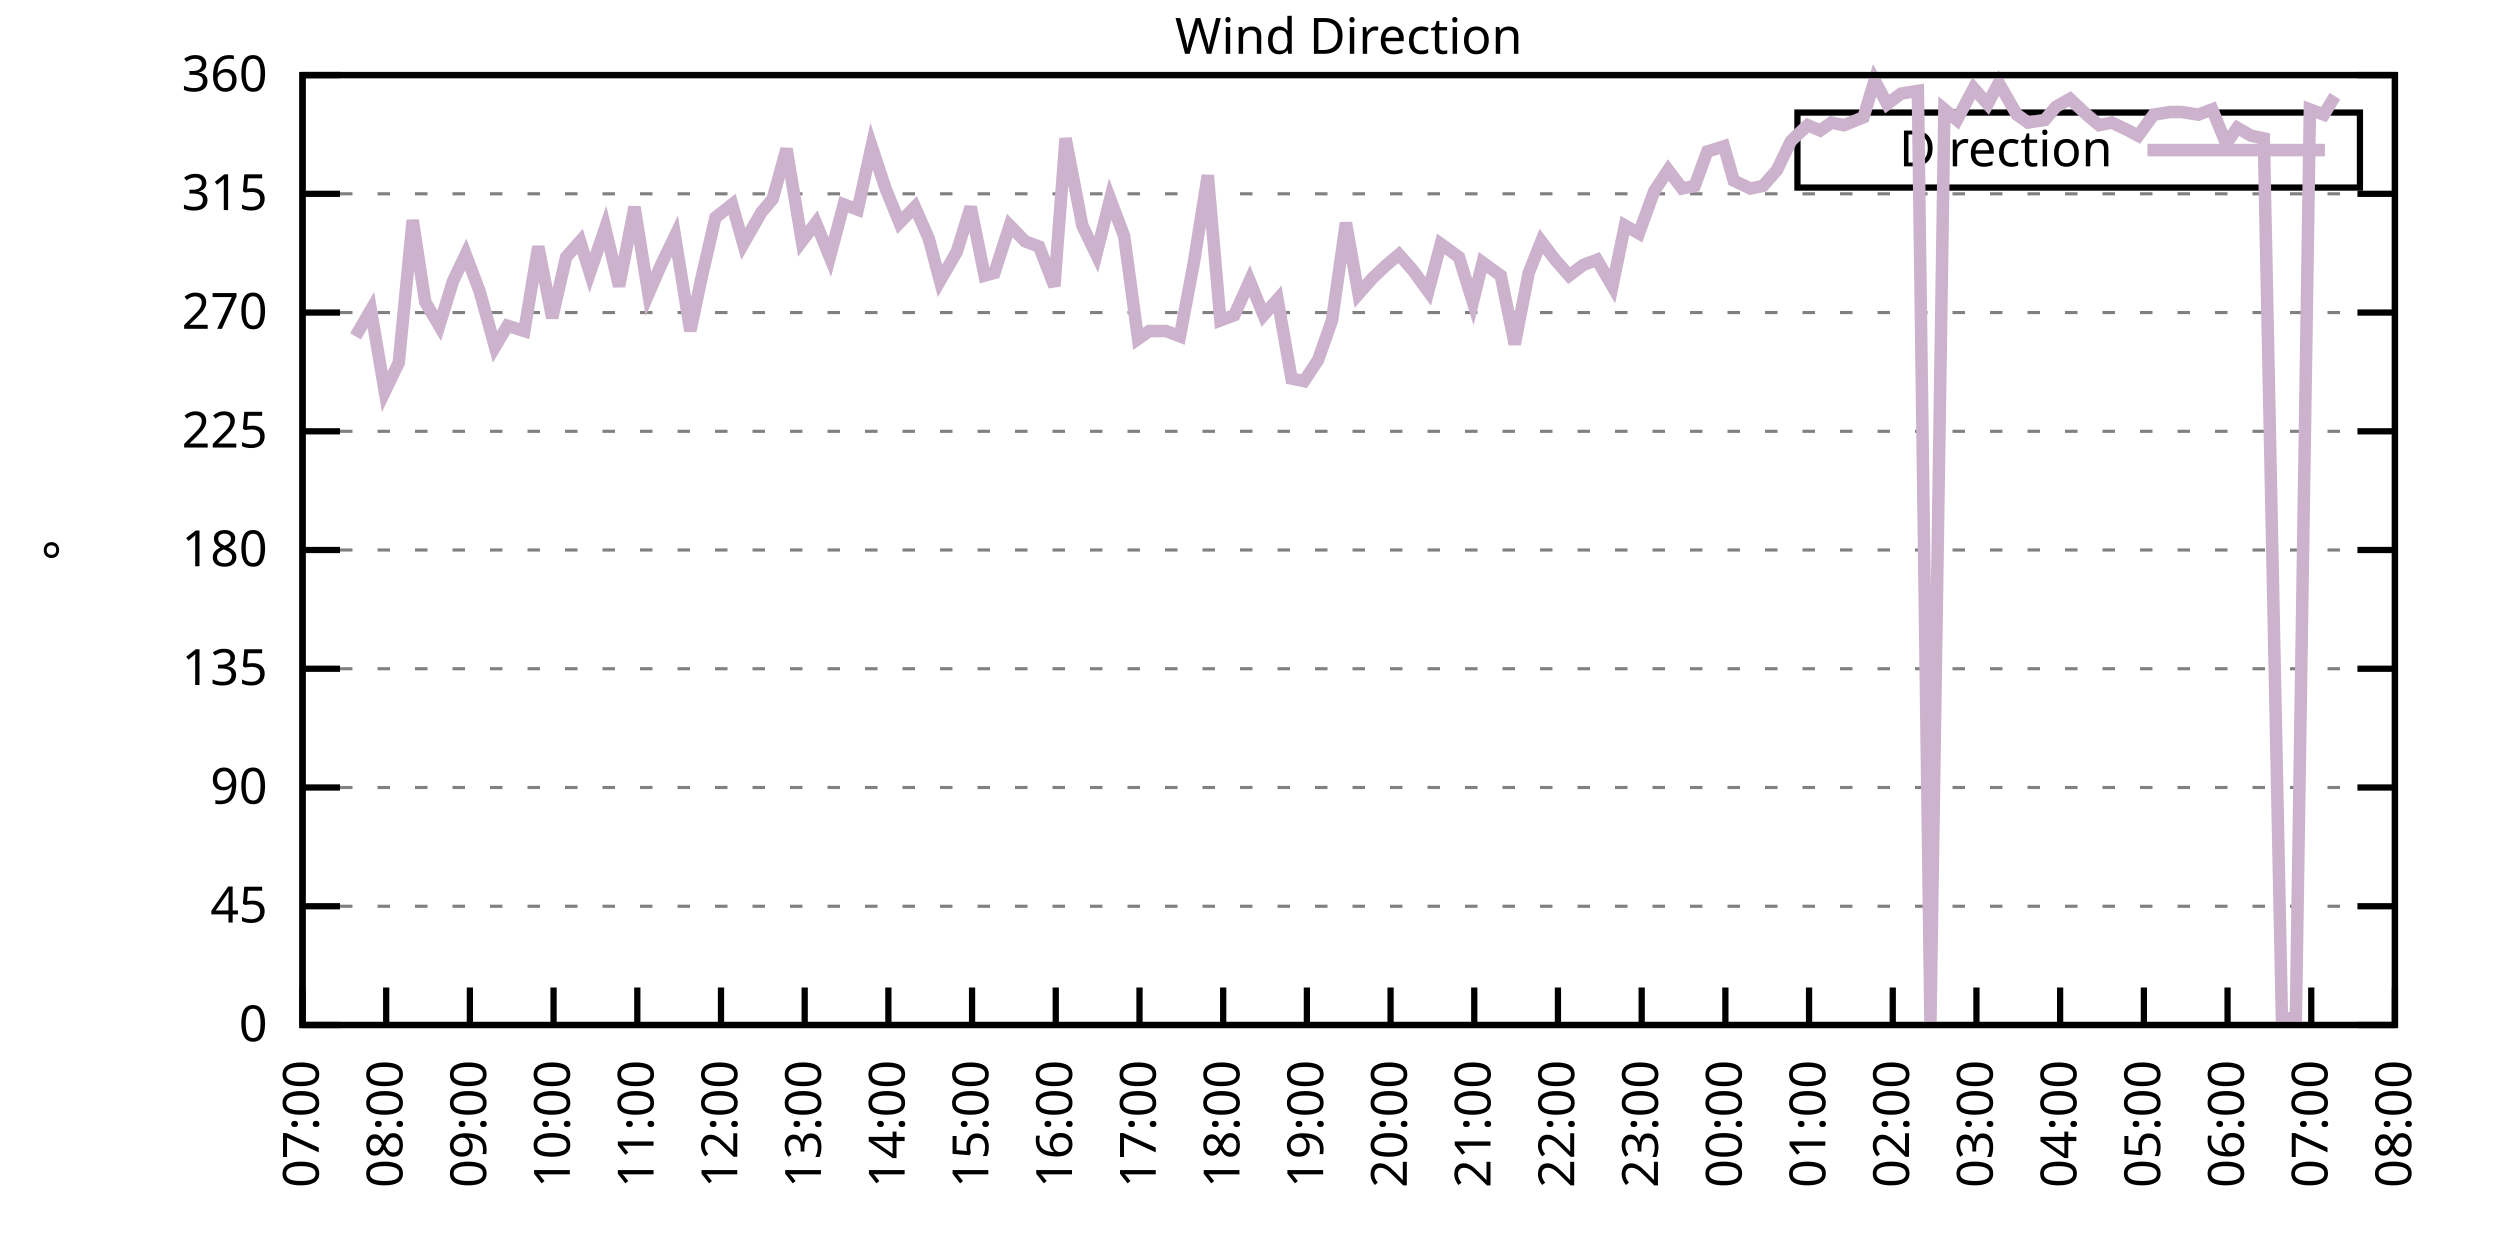
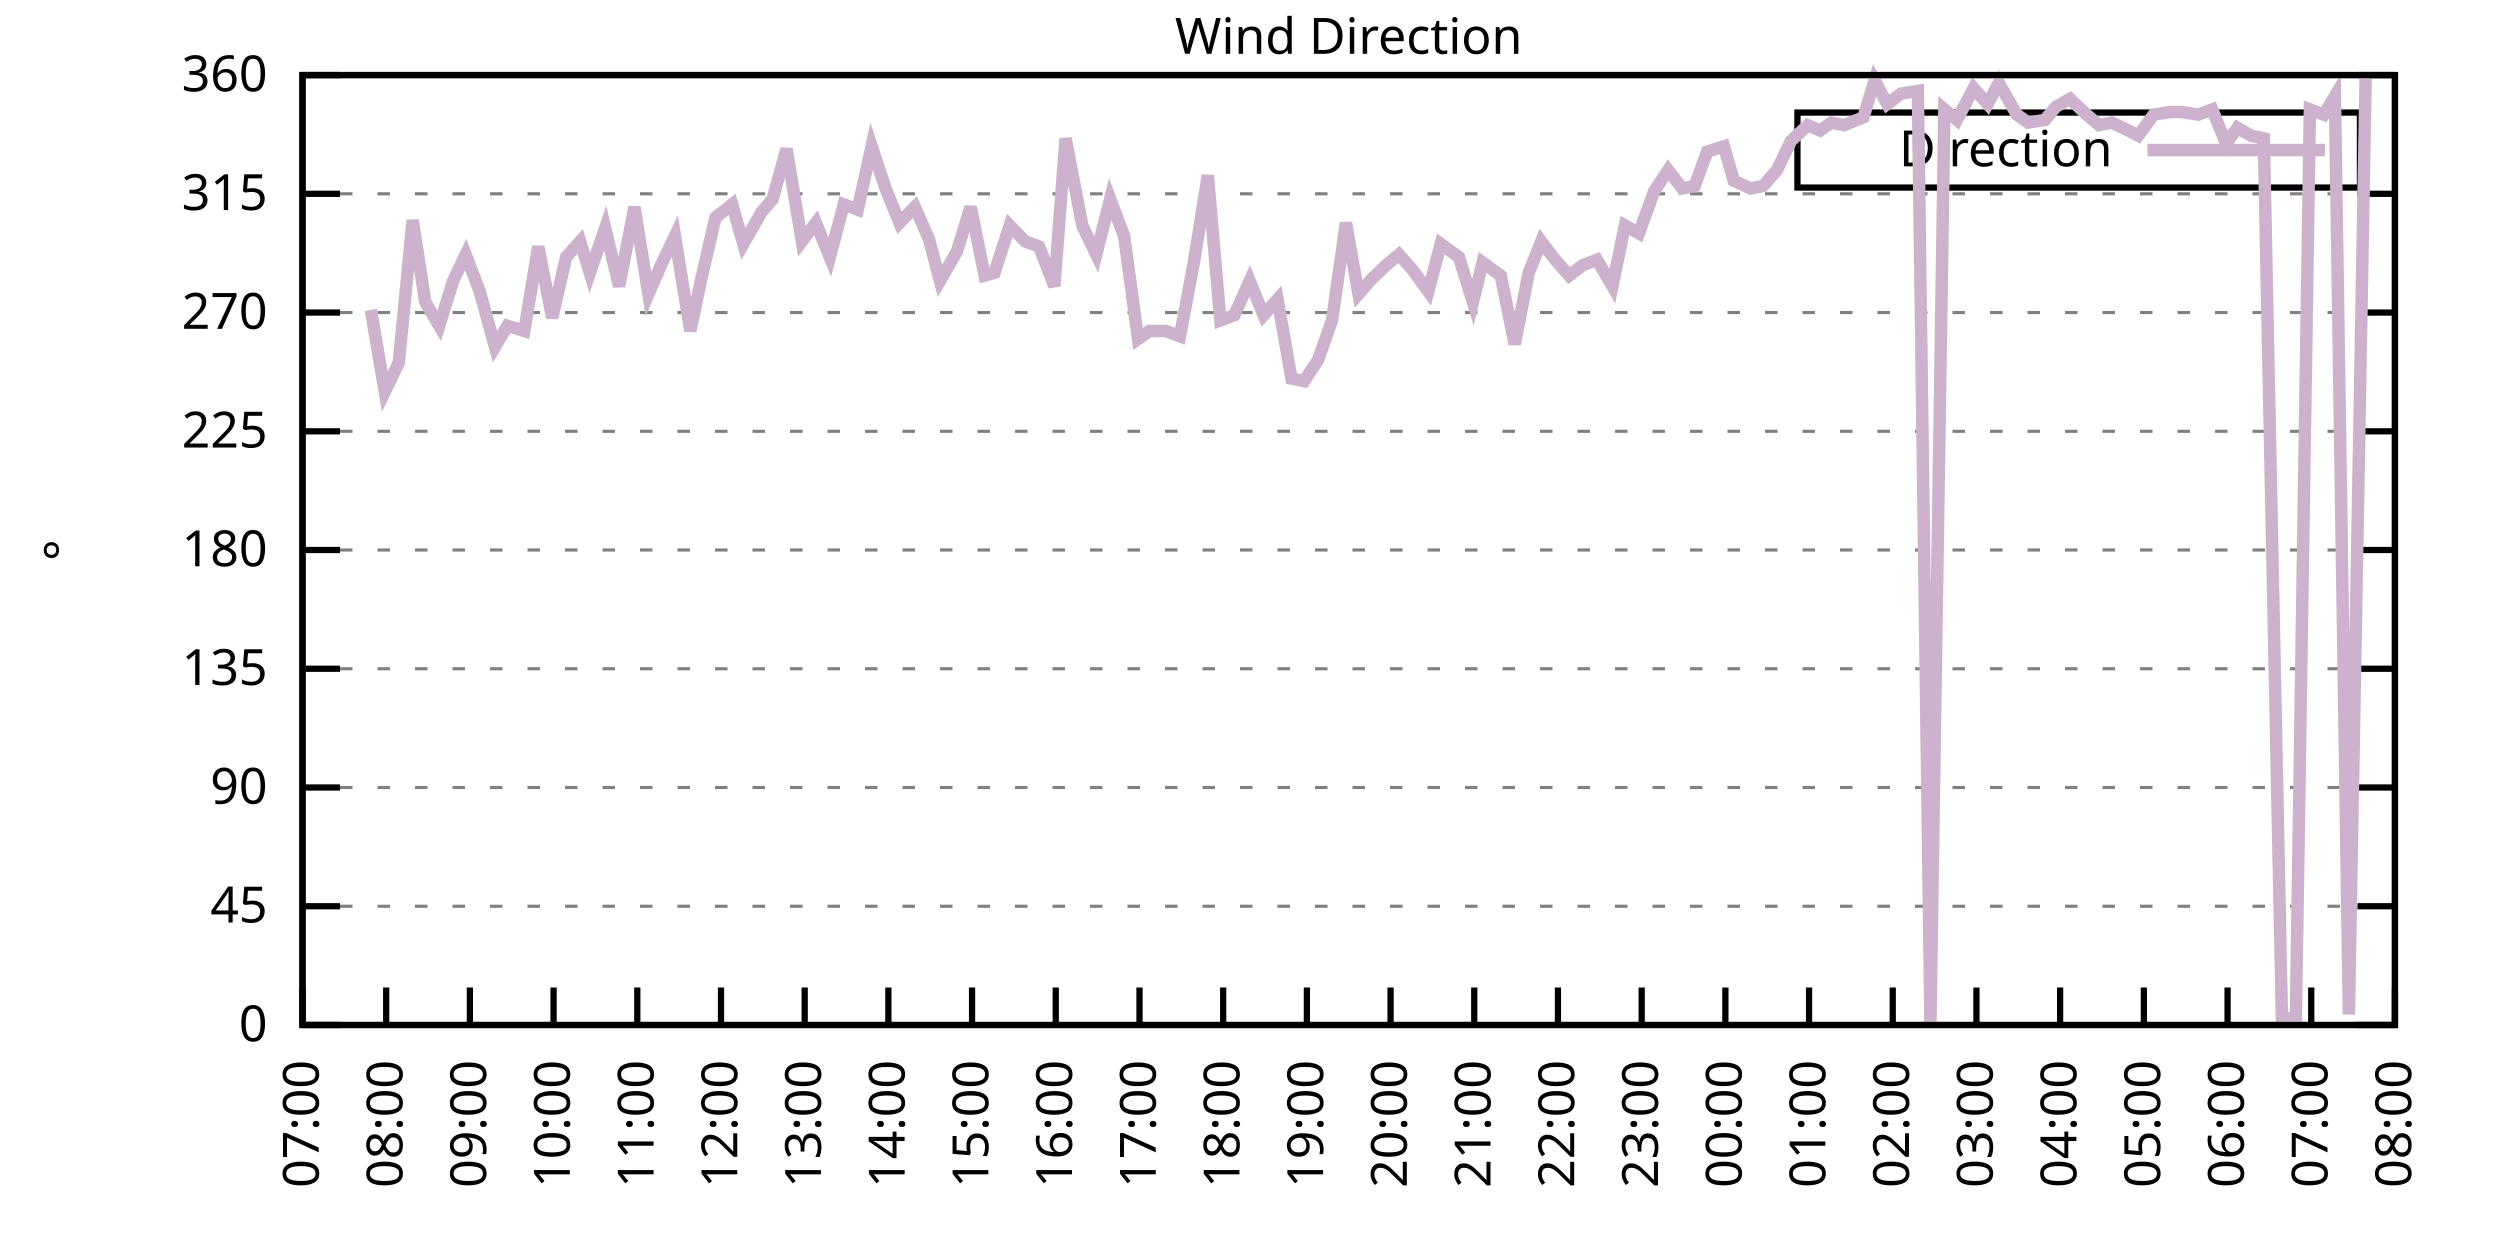
<svg xmlns="http://www.w3.org/2000/svg" xmlns:xlink="http://www.w3.org/1999/xlink" width="400" height="200" viewBox="0 0 400 200">
  <g id="gnuplot_canvas">
    <rect x="0" y="0" width="400" height="200" fill="none" />
    <defs>
      <circle id="gpDot" r="0.5" stroke-width="0.5" stroke="currentColor" />
      <path id="gpPt0" stroke-width="0.333" stroke="currentColor" d="M-1,0 h2 M0,-1 v2" />
      <path id="gpPt1" stroke-width="0.333" stroke="currentColor" d="M-1,-1 L1,1 M1,-1 L-1,1" />
      <path id="gpPt2" stroke-width="0.333" stroke="currentColor" d="M-1,0 L1,0 M0,-1 L0,1 M-1,-1 L1,1 M-1,1 L1,-1" />
      <rect id="gpPt3" stroke-width="0.333" stroke="currentColor" x="-1" y="-1" width="2" height="2" />
      <rect id="gpPt4" stroke-width="0.333" stroke="currentColor" fill="currentColor" x="-1" y="-1" width="2" height="2" />
      <circle id="gpPt5" stroke-width="0.333" stroke="currentColor" cx="0" cy="0" r="1" />
      <use xlink:href="#gpPt5" id="gpPt6" fill="currentColor" stroke="none" />
      <path id="gpPt7" stroke-width="0.333" stroke="currentColor" d="M0,-1.33 L-1.33,0.67 L1.33,0.67 z" />
      <use xlink:href="#gpPt7" id="gpPt8" fill="currentColor" stroke="none" />
      <use xlink:href="#gpPt7" id="gpPt9" stroke="currentColor" transform="rotate(180)" />
      <use xlink:href="#gpPt9" id="gpPt10" fill="currentColor" stroke="none" />
      <use xlink:href="#gpPt3" id="gpPt11" stroke="currentColor" transform="rotate(45)" />
      <use xlink:href="#gpPt11" id="gpPt12" fill="currentColor" stroke="none" />
      <path id="gpPt13" stroke-width="0.333" stroke="currentColor" d="M0,1.330 L1.265,0.411 L0.782,-1.067 L-0.782,-1.076 L-1.265,0.411 z" />
      <use xlink:href="#gpPt13" id="gpPt14" fill="currentColor" stroke="none" />
      <filter id="textbox" filterUnits="objectBoundingBox" x="0" y="0" height="1" width="1">
        <feFlood flood-color="white" flood-opacity="1" result="bgnd" />
        <feComposite in="SourceGraphic" in2="bgnd" operator="atop" />
      </filter>
      <filter id="greybox" filterUnits="objectBoundingBox" x="0" y="0" height="1" width="1">
        <feFlood flood-color="lightgrey" flood-opacity="1" result="grey" />
        <feComposite in="SourceGraphic" in2="grey" operator="atop" />
      </filter>
    </defs>
    <g fill="none" color="white" stroke="currentColor" stroke-width="1.00" stroke-linecap="butt" stroke-linejoin="miter">
</g>
    <g fill="none" color="black" stroke="currentColor" stroke-width="1.00" stroke-linecap="butt" stroke-linejoin="miter">
      <g stroke="none" shape-rendering="crispEdges">
        <polygon fill="rgb(255, 255, 255)" points="48.40,164.00 383.18,164.00 383.18,12.02 48.40,12.02 " />
      </g>
    </g>
    <g fill="none" color="black" stroke="currentColor" stroke-width="1.00" stroke-linecap="butt" stroke-linejoin="miter">
</g>
    <g fill="none" color="black" stroke="black" stroke-width="0.50" stroke-linecap="butt" stroke-linejoin="miter">
</g>
    <g fill="none" color="gray" stroke="currentColor" stroke-width="0.50" stroke-linecap="butt" stroke-linejoin="miter">
      <path stroke="gray" stroke-dasharray="2,4" class="gridline" d="M48.40,164.00 L383.19,164.00  " />
    </g>
    <g fill="none" color="gray" stroke="gray" stroke-width="1.00" stroke-linecap="butt" stroke-linejoin="miter">
</g>
    <g fill="none" color="black" stroke="currentColor" stroke-width="1.00" stroke-linecap="butt" stroke-linejoin="miter">
      <path stroke="black" d="M48.40,164.00 L54.40,164.00 M383.19,164.00 L377.19,164.00  " />
      <g transform="translate(42.80,166.60)" stroke="none" fill="black" font-family="Sans" font-size="8.00" text-anchor="end">
        <text>
          <tspan font-family="Sans"> 0</tspan>
        </text>
      </g>
    </g>
    <g fill="none" color="black" stroke="currentColor" stroke-width="1.00" stroke-linecap="butt" stroke-linejoin="miter">
</g>
    <g fill="none" color="black" stroke="black" stroke-width="0.50" stroke-linecap="butt" stroke-linejoin="miter">
</g>
    <g fill="none" color="gray" stroke="currentColor" stroke-width="0.50" stroke-linecap="butt" stroke-linejoin="miter">
      <path stroke="gray" stroke-dasharray="2,4" class="gridline" d="M48.40,145.00 L383.19,145.00  " />
    </g>
    <g fill="none" color="gray" stroke="gray" stroke-width="1.00" stroke-linecap="butt" stroke-linejoin="miter">
</g>
    <g fill="none" color="black" stroke="currentColor" stroke-width="1.00" stroke-linecap="butt" stroke-linejoin="miter">
      <path stroke="black" d="M48.40,145.00 L54.40,145.00 M383.19,145.00 L377.19,145.00  " />
      <g transform="translate(42.80,147.60)" stroke="none" fill="black" font-family="Sans" font-size="8.00" text-anchor="end">
        <text>
          <tspan font-family="Sans"> 45</tspan>
        </text>
      </g>
    </g>
    <g fill="none" color="black" stroke="currentColor" stroke-width="1.00" stroke-linecap="butt" stroke-linejoin="miter">
</g>
    <g fill="none" color="black" stroke="black" stroke-width="0.50" stroke-linecap="butt" stroke-linejoin="miter">
</g>
    <g fill="none" color="gray" stroke="currentColor" stroke-width="0.50" stroke-linecap="butt" stroke-linejoin="miter">
      <path stroke="gray" stroke-dasharray="2,4" class="gridline" d="M48.40,126.00 L383.19,126.00  " />
    </g>
    <g fill="none" color="gray" stroke="gray" stroke-width="1.00" stroke-linecap="butt" stroke-linejoin="miter">
</g>
    <g fill="none" color="black" stroke="currentColor" stroke-width="1.00" stroke-linecap="butt" stroke-linejoin="miter">
      <path stroke="black" d="M48.40,126.00 L54.40,126.00 M383.19,126.00 L377.19,126.00  " />
      <g transform="translate(42.80,128.60)" stroke="none" fill="black" font-family="Sans" font-size="8.00" text-anchor="end">
        <text>
          <tspan font-family="Sans"> 90</tspan>
        </text>
      </g>
    </g>
    <g fill="none" color="black" stroke="currentColor" stroke-width="1.00" stroke-linecap="butt" stroke-linejoin="miter">
</g>
    <g fill="none" color="black" stroke="black" stroke-width="0.50" stroke-linecap="butt" stroke-linejoin="miter">
</g>
    <g fill="none" color="gray" stroke="currentColor" stroke-width="0.50" stroke-linecap="butt" stroke-linejoin="miter">
      <path stroke="gray" stroke-dasharray="2,4" class="gridline" d="M48.40,107.00 L383.19,107.00  " />
    </g>
    <g fill="none" color="gray" stroke="gray" stroke-width="1.00" stroke-linecap="butt" stroke-linejoin="miter">
</g>
    <g fill="none" color="black" stroke="currentColor" stroke-width="1.00" stroke-linecap="butt" stroke-linejoin="miter">
      <path stroke="black" d="M48.40,107.00 L54.40,107.00 M383.19,107.00 L377.19,107.00  " />
      <g transform="translate(42.80,109.60)" stroke="none" fill="black" font-family="Sans" font-size="8.00" text-anchor="end">
        <text>
          <tspan font-family="Sans"> 135</tspan>
        </text>
      </g>
    </g>
    <g fill="none" color="black" stroke="currentColor" stroke-width="1.00" stroke-linecap="butt" stroke-linejoin="miter">
</g>
    <g fill="none" color="black" stroke="black" stroke-width="0.50" stroke-linecap="butt" stroke-linejoin="miter">
</g>
    <g fill="none" color="gray" stroke="currentColor" stroke-width="0.50" stroke-linecap="butt" stroke-linejoin="miter">
      <path stroke="gray" stroke-dasharray="2,4" class="gridline" d="M48.40,88.00 L383.19,88.00  " />
    </g>
    <g fill="none" color="gray" stroke="gray" stroke-width="1.00" stroke-linecap="butt" stroke-linejoin="miter">
</g>
    <g fill="none" color="black" stroke="currentColor" stroke-width="1.00" stroke-linecap="butt" stroke-linejoin="miter">
      <path stroke="black" d="M48.40,88.00 L54.40,88.00 M383.19,88.00 L377.19,88.00  " />
      <g transform="translate(42.80,90.60)" stroke="none" fill="black" font-family="Sans" font-size="8.00" text-anchor="end">
        <text>
          <tspan font-family="Sans"> 180</tspan>
        </text>
      </g>
    </g>
    <g fill="none" color="black" stroke="currentColor" stroke-width="1.00" stroke-linecap="butt" stroke-linejoin="miter">
</g>
    <g fill="none" color="black" stroke="black" stroke-width="0.50" stroke-linecap="butt" stroke-linejoin="miter">
</g>
    <g fill="none" color="gray" stroke="currentColor" stroke-width="0.50" stroke-linecap="butt" stroke-linejoin="miter">
      <path stroke="gray" stroke-dasharray="2,4" class="gridline" d="M48.40,69.01 L383.19,69.01  " />
    </g>
    <g fill="none" color="gray" stroke="gray" stroke-width="1.00" stroke-linecap="butt" stroke-linejoin="miter">
</g>
    <g fill="none" color="black" stroke="currentColor" stroke-width="1.00" stroke-linecap="butt" stroke-linejoin="miter">
      <path stroke="black" d="M48.40,69.01 L54.40,69.01 M383.19,69.01 L377.19,69.01  " />
      <g transform="translate(42.80,71.61)" stroke="none" fill="black" font-family="Sans" font-size="8.00" text-anchor="end">
        <text>
          <tspan font-family="Sans"> 225</tspan>
        </text>
      </g>
    </g>
    <g fill="none" color="black" stroke="currentColor" stroke-width="1.00" stroke-linecap="butt" stroke-linejoin="miter">
</g>
    <g fill="none" color="black" stroke="black" stroke-width="0.50" stroke-linecap="butt" stroke-linejoin="miter">
</g>
    <g fill="none" color="gray" stroke="currentColor" stroke-width="0.50" stroke-linecap="butt" stroke-linejoin="miter">
      <path stroke="gray" stroke-dasharray="2,4" class="gridline" d="M48.40,50.01 L383.19,50.01  " />
    </g>
    <g fill="none" color="gray" stroke="gray" stroke-width="1.00" stroke-linecap="butt" stroke-linejoin="miter">
</g>
    <g fill="none" color="black" stroke="currentColor" stroke-width="1.00" stroke-linecap="butt" stroke-linejoin="miter">
      <path stroke="black" d="M48.40,50.01 L54.40,50.01 M383.19,50.01 L377.19,50.01  " />
      <g transform="translate(42.80,52.61)" stroke="none" fill="black" font-family="Sans" font-size="8.00" text-anchor="end">
        <text>
          <tspan font-family="Sans"> 270</tspan>
        </text>
      </g>
    </g>
    <g fill="none" color="black" stroke="currentColor" stroke-width="1.00" stroke-linecap="butt" stroke-linejoin="miter">
</g>
    <g fill="none" color="black" stroke="black" stroke-width="0.50" stroke-linecap="butt" stroke-linejoin="miter">
</g>
    <g fill="none" color="gray" stroke="currentColor" stroke-width="0.50" stroke-linecap="butt" stroke-linejoin="miter">
      <path stroke="gray" stroke-dasharray="2,4" class="gridline" d="M48.40,31.01 L383.19,31.01  " />
    </g>
    <g fill="none" color="gray" stroke="gray" stroke-width="1.00" stroke-linecap="butt" stroke-linejoin="miter">
</g>
    <g fill="none" color="black" stroke="currentColor" stroke-width="1.00" stroke-linecap="butt" stroke-linejoin="miter">
      <path stroke="black" d="M48.40,31.01 L54.40,31.01 M383.19,31.01 L377.19,31.01  " />
      <g transform="translate(42.80,33.61)" stroke="none" fill="black" font-family="Sans" font-size="8.00" text-anchor="end">
        <text>
          <tspan font-family="Sans"> 315</tspan>
        </text>
      </g>
    </g>
    <g fill="none" color="black" stroke="currentColor" stroke-width="1.00" stroke-linecap="butt" stroke-linejoin="miter">
</g>
    <g fill="none" color="black" stroke="black" stroke-width="0.50" stroke-linecap="butt" stroke-linejoin="miter">
</g>
    <g fill="none" color="gray" stroke="currentColor" stroke-width="0.50" stroke-linecap="butt" stroke-linejoin="miter">
      <path stroke="gray" stroke-dasharray="2,4" class="gridline" d="M48.40,12.01 L383.19,12.01  " />
    </g>
    <g fill="none" color="gray" stroke="gray" stroke-width="1.00" stroke-linecap="butt" stroke-linejoin="miter">
</g>
    <g fill="none" color="black" stroke="currentColor" stroke-width="1.00" stroke-linecap="butt" stroke-linejoin="miter">
      <path stroke="black" d="M48.40,12.01 L54.40,12.01 M383.19,12.01 L377.19,12.01  " />
      <g transform="translate(42.80,14.61)" stroke="none" fill="black" font-family="Sans" font-size="8.00" text-anchor="end">
        <text>
          <tspan font-family="Sans"> 360</tspan>
        </text>
      </g>
    </g>
    <g fill="none" color="black" stroke="currentColor" stroke-width="1.00" stroke-linecap="butt" stroke-linejoin="miter">
      <path stroke="black" d="M48.40,164.00 L48.40,158.00  " />
      <g transform="translate(51.00,169.60) rotate(270.00)" stroke="none" fill="black" font-family="Sans" font-size="8.00" text-anchor="end">
        <text>
          <tspan font-family="Sans">07:00</tspan>
        </text>
      </g>
    </g>
    <g fill="none" color="black" stroke="currentColor" stroke-width="1.00" stroke-linecap="butt" stroke-linejoin="miter">
      <path stroke="black" d="M61.79,164.00 L61.79,158.00  " />
      <g transform="translate(64.39,169.60) rotate(270.00)" stroke="none" fill="black" font-family="Sans" font-size="8.00" text-anchor="end">
        <text>
          <tspan font-family="Sans">08:00</tspan>
        </text>
      </g>
    </g>
    <g fill="none" color="black" stroke="currentColor" stroke-width="1.00" stroke-linecap="butt" stroke-linejoin="miter">
      <path stroke="black" d="M75.18,164.00 L75.18,158.00  " />
      <g transform="translate(77.78,169.60) rotate(270.00)" stroke="none" fill="black" font-family="Sans" font-size="8.00" text-anchor="end">
        <text>
          <tspan font-family="Sans">09:00</tspan>
        </text>
      </g>
    </g>
    <g fill="none" color="black" stroke="currentColor" stroke-width="1.00" stroke-linecap="butt" stroke-linejoin="miter">
      <path stroke="black" d="M88.57,164.00 L88.57,158.00  " />
      <g transform="translate(91.17,169.60) rotate(270.00)" stroke="none" fill="black" font-family="Sans" font-size="8.00" text-anchor="end">
        <text>
          <tspan font-family="Sans">10:00</tspan>
        </text>
      </g>
    </g>
    <g fill="none" color="black" stroke="currentColor" stroke-width="1.00" stroke-linecap="butt" stroke-linejoin="miter">
      <path stroke="black" d="M101.97,164.00 L101.97,158.00  " />
      <g transform="translate(104.57,169.60) rotate(270.00)" stroke="none" fill="black" font-family="Sans" font-size="8.00" text-anchor="end">
        <text>
          <tspan font-family="Sans">11:00</tspan>
        </text>
      </g>
    </g>
    <g fill="none" color="black" stroke="currentColor" stroke-width="1.00" stroke-linecap="butt" stroke-linejoin="miter">
      <path stroke="black" d="M115.36,164.00 L115.36,158.00  " />
      <g transform="translate(117.96,169.60) rotate(270.00)" stroke="none" fill="black" font-family="Sans" font-size="8.00" text-anchor="end">
        <text>
          <tspan font-family="Sans">12:00</tspan>
        </text>
      </g>
    </g>
    <g fill="none" color="black" stroke="currentColor" stroke-width="1.00" stroke-linecap="butt" stroke-linejoin="miter">
      <path stroke="black" d="M128.75,164.00 L128.75,158.00  " />
      <g transform="translate(131.35,169.60) rotate(270.00)" stroke="none" fill="black" font-family="Sans" font-size="8.00" text-anchor="end">
        <text>
          <tspan font-family="Sans">13:00</tspan>
        </text>
      </g>
    </g>
    <g fill="none" color="black" stroke="currentColor" stroke-width="1.00" stroke-linecap="butt" stroke-linejoin="miter">
      <path stroke="black" d="M142.14,164.00 L142.14,158.00  " />
      <g transform="translate(144.74,169.60) rotate(270.00)" stroke="none" fill="black" font-family="Sans" font-size="8.00" text-anchor="end">
        <text>
          <tspan font-family="Sans">14:00</tspan>
        </text>
      </g>
    </g>
    <g fill="none" color="black" stroke="currentColor" stroke-width="1.00" stroke-linecap="butt" stroke-linejoin="miter">
      <path stroke="black" d="M155.53,164.00 L155.53,158.00  " />
      <g transform="translate(158.13,169.60) rotate(270.00)" stroke="none" fill="black" font-family="Sans" font-size="8.00" text-anchor="end">
        <text>
          <tspan font-family="Sans">15:00</tspan>
        </text>
      </g>
    </g>
    <g fill="none" color="black" stroke="currentColor" stroke-width="1.00" stroke-linecap="butt" stroke-linejoin="miter">
      <path stroke="black" d="M168.92,164.00 L168.92,158.00  " />
      <g transform="translate(171.52,169.60) rotate(270.00)" stroke="none" fill="black" font-family="Sans" font-size="8.00" text-anchor="end">
        <text>
          <tspan font-family="Sans">16:00</tspan>
        </text>
      </g>
    </g>
    <g fill="none" color="black" stroke="currentColor" stroke-width="1.00" stroke-linecap="butt" stroke-linejoin="miter">
      <path stroke="black" d="M182.32,164.00 L182.32,158.00  " />
      <g transform="translate(184.92,169.60) rotate(270.00)" stroke="none" fill="black" font-family="Sans" font-size="8.00" text-anchor="end">
        <text>
          <tspan font-family="Sans">17:00</tspan>
        </text>
      </g>
    </g>
    <g fill="none" color="black" stroke="currentColor" stroke-width="1.00" stroke-linecap="butt" stroke-linejoin="miter">
      <path stroke="black" d="M195.71,164.00 L195.71,158.00  " />
      <g transform="translate(198.31,169.60) rotate(270.00)" stroke="none" fill="black" font-family="Sans" font-size="8.00" text-anchor="end">
        <text>
          <tspan font-family="Sans">18:00</tspan>
        </text>
      </g>
    </g>
    <g fill="none" color="black" stroke="currentColor" stroke-width="1.00" stroke-linecap="butt" stroke-linejoin="miter">
      <path stroke="black" d="M209.10,164.00 L209.10,158.00  " />
      <g transform="translate(211.70,169.60) rotate(270.00)" stroke="none" fill="black" font-family="Sans" font-size="8.00" text-anchor="end">
        <text>
          <tspan font-family="Sans">19:00</tspan>
        </text>
      </g>
    </g>
    <g fill="none" color="black" stroke="currentColor" stroke-width="1.00" stroke-linecap="butt" stroke-linejoin="miter">
      <path stroke="black" d="M222.49,164.00 L222.49,158.00  " />
      <g transform="translate(225.09,169.60) rotate(270.00)" stroke="none" fill="black" font-family="Sans" font-size="8.00" text-anchor="end">
        <text>
          <tspan font-family="Sans">20:00</tspan>
        </text>
      </g>
    </g>
    <g fill="none" color="black" stroke="currentColor" stroke-width="1.00" stroke-linecap="butt" stroke-linejoin="miter">
      <path stroke="black" d="M235.88,164.00 L235.88,158.00  " />
      <g transform="translate(238.48,169.60) rotate(270.00)" stroke="none" fill="black" font-family="Sans" font-size="8.00" text-anchor="end">
        <text>
          <tspan font-family="Sans">21:00</tspan>
        </text>
      </g>
    </g>
    <g fill="none" color="black" stroke="currentColor" stroke-width="1.00" stroke-linecap="butt" stroke-linejoin="miter">
      <path stroke="black" d="M249.27,164.00 L249.27,158.00  " />
      <g transform="translate(251.87,169.60) rotate(270.00)" stroke="none" fill="black" font-family="Sans" font-size="8.00" text-anchor="end">
        <text>
          <tspan font-family="Sans">22:00</tspan>
        </text>
      </g>
    </g>
    <g fill="none" color="black" stroke="currentColor" stroke-width="1.00" stroke-linecap="butt" stroke-linejoin="miter">
      <path stroke="black" d="M262.67,164.00 L262.67,158.00  " />
      <g transform="translate(265.27,169.60) rotate(270.00)" stroke="none" fill="black" font-family="Sans" font-size="8.00" text-anchor="end">
        <text>
          <tspan font-family="Sans">23:00</tspan>
        </text>
      </g>
    </g>
    <g fill="none" color="black" stroke="currentColor" stroke-width="1.00" stroke-linecap="butt" stroke-linejoin="miter">
      <path stroke="black" d="M276.06,164.00 L276.06,158.00  " />
      <g transform="translate(278.66,169.60) rotate(270.00)" stroke="none" fill="black" font-family="Sans" font-size="8.00" text-anchor="end">
        <text>
          <tspan font-family="Sans">00:00</tspan>
        </text>
      </g>
    </g>
    <g fill="none" color="black" stroke="currentColor" stroke-width="1.00" stroke-linecap="butt" stroke-linejoin="miter">
      <path stroke="black" d="M289.45,164.00 L289.45,158.00  " />
      <g transform="translate(292.05,169.60) rotate(270.00)" stroke="none" fill="black" font-family="Sans" font-size="8.00" text-anchor="end">
        <text>
          <tspan font-family="Sans">01:00</tspan>
        </text>
      </g>
    </g>
    <g fill="none" color="black" stroke="currentColor" stroke-width="1.00" stroke-linecap="butt" stroke-linejoin="miter">
      <path stroke="black" d="M302.84,164.00 L302.84,158.00  " />
      <g transform="translate(305.44,169.60) rotate(270.00)" stroke="none" fill="black" font-family="Sans" font-size="8.00" text-anchor="end">
        <text>
          <tspan font-family="Sans">02:00</tspan>
        </text>
      </g>
    </g>
    <g fill="none" color="black" stroke="currentColor" stroke-width="1.00" stroke-linecap="butt" stroke-linejoin="miter">
      <path stroke="black" d="M316.23,164.00 L316.23,158.00  " />
      <g transform="translate(318.83,169.60) rotate(270.00)" stroke="none" fill="black" font-family="Sans" font-size="8.00" text-anchor="end">
        <text>
          <tspan font-family="Sans">03:00</tspan>
        </text>
      </g>
    </g>
    <g fill="none" color="black" stroke="currentColor" stroke-width="1.00" stroke-linecap="butt" stroke-linejoin="miter">
      <path stroke="black" d="M329.62,164.00 L329.62,158.00  " />
      <g transform="translate(332.22,169.60) rotate(270.00)" stroke="none" fill="black" font-family="Sans" font-size="8.00" text-anchor="end">
        <text>
          <tspan font-family="Sans">04:00</tspan>
        </text>
      </g>
    </g>
    <g fill="none" color="black" stroke="currentColor" stroke-width="1.00" stroke-linecap="butt" stroke-linejoin="miter">
      <path stroke="black" d="M343.02,164.00 L343.02,158.00  " />
      <g transform="translate(345.62,169.60) rotate(270.00)" stroke="none" fill="black" font-family="Sans" font-size="8.00" text-anchor="end">
        <text>
          <tspan font-family="Sans">05:00</tspan>
        </text>
      </g>
    </g>
    <g fill="none" color="black" stroke="currentColor" stroke-width="1.00" stroke-linecap="butt" stroke-linejoin="miter">
      <path stroke="black" d="M356.41,164.00 L356.41,158.00  " />
      <g transform="translate(359.01,169.60) rotate(270.00)" stroke="none" fill="black" font-family="Sans" font-size="8.00" text-anchor="end">
        <text>
          <tspan font-family="Sans">06:00</tspan>
        </text>
      </g>
    </g>
    <g fill="none" color="black" stroke="currentColor" stroke-width="1.00" stroke-linecap="butt" stroke-linejoin="miter">
      <path stroke="black" d="M369.80,164.00 L369.80,158.00  " />
      <g transform="translate(372.40,169.60) rotate(270.00)" stroke="none" fill="black" font-family="Sans" font-size="8.00" text-anchor="end">
        <text>
          <tspan font-family="Sans">07:00</tspan>
        </text>
      </g>
    </g>
    <g fill="none" color="black" stroke="currentColor" stroke-width="1.00" stroke-linecap="butt" stroke-linejoin="miter">
      <path stroke="black" d="M383.19,164.00 L383.19,158.00  " />
      <g transform="translate(385.79,169.60) rotate(270.00)" stroke="none" fill="black" font-family="Sans" font-size="8.00" text-anchor="end">
        <text>
          <tspan font-family="Sans">08:00</tspan>
        </text>
      </g>
    </g>
    <g fill="none" color="black" stroke="currentColor" stroke-width="1.00" stroke-linecap="butt" stroke-linejoin="miter">
</g>
    <g fill="none" color="black" stroke="currentColor" stroke-width="1.00" stroke-linecap="butt" stroke-linejoin="miter">
      <path stroke="black" d="M48.40,12.01 L48.40,164.00 L383.19,164.00 L383.19,12.01 L48.40,12.01 Z  " />
    </g>
    <g fill="none" color="black" stroke="currentColor" stroke-width="1.00" stroke-linecap="butt" stroke-linejoin="miter">
</g>
    <g fill="none" color="black" stroke="currentColor" stroke-width="1.00" stroke-linecap="butt" stroke-linejoin="miter">
      <path stroke="black" d="M287.59,30.01 L287.59,18.01 L377.59,18.01 L377.59,30.01 L287.59,30.01 Z  " />
    </g>
    <g id="Wind_direction_plot_1">
      <g fill="none" color="white" stroke="black" stroke-width="2.00" stroke-linecap="butt" stroke-linejoin="miter">
</g>
      <g fill="none" color="black" stroke="currentColor" stroke-width="2.00" stroke-linecap="butt" stroke-linejoin="miter">
        <g transform="translate(337.99,26.61)" stroke="none" fill="black" font-family="Sans" font-size="8.00" text-anchor="end">
          <text>
            <tspan font-family="Sans">Direction</tspan>
          </text>
        </g>
      </g>
      <g fill="none" color="black" stroke="currentColor" stroke-width="2.00" stroke-linecap="butt" stroke-linejoin="miter">
-         <path stroke="rgb(204, 178, 204)" d="M343.59,24.01 L371.99,24.01 M56.88,53.81 L59.34,49.59 L61.57,62.67 L63.80,58.03 L66.03,35.23 L68.04,48.32   L70.27,52.12 L72.50,44.94 L74.51,40.72 L76.75,46.63 L79.20,55.50 L81.21,52.12 L83.89,52.96 L86.12,39.45   L88.35,50.85 L90.58,41.14 L92.82,38.61 L94.38,43.67 L96.83,36.50 L99.06,45.79 L101.52,33.12 L103.75,47.05   L105.76,42.41 L107.99,37.76 L110.45,52.96 L112.23,44.52 L114.47,34.81 L117.14,32.70 L118.93,39.03 L121.83,33.96   L123.62,31.85 L125.85,23.83 L128.30,38.61 L130.54,35.65 L132.77,41.14 L135.00,32.70 L137.23,33.54 L139.46,23.41   L141.69,30.16 L143.93,35.65 L146.38,33.12 L148.61,38.19 L150.40,44.94 L153.08,40.30 L155.31,33.12 L157.54,44.10   L159.10,43.67 L161.56,36.08 L164.01,38.61 L166.25,39.45 L168.70,45.79 L170.49,22.14 L173.17,36.08 L175.40,40.72   L177.63,31.85 L179.86,37.76 L182.09,54.23 L183.88,52.96 L186.56,52.96 L188.79,53.81 L191.02,41.99 L193.25,28.05   L195.26,51.27 L197.49,50.43 L199.95,44.94 L202.18,50.43 L204.41,47.90 L206.64,60.56 L208.65,60.98 L210.88,57.61   L213.12,51.27 L215.35,35.65 L217.36,47.05 L219.59,44.52 L221.82,42.41 L223.83,40.72 L226.06,43.25 L228.52,46.63   L230.53,39.03 L233.43,41.14 L235.66,48.32 L237.22,41.99 L240.12,44.10 L242.36,55.07 L244.59,43.67 L246.60,38.61   L248.83,41.56 L251.06,44.10 L253.29,42.41 L255.52,41.56 L257.98,45.79 L259.99,36.08 L262.22,37.34 L264.67,30.59   L266.91,27.21 L269.14,30.16 L271.15,29.74 L273.16,24.25 L275.83,23.41 L277.40,28.90 L280.07,30.16 L282.08,29.74   L284.32,27.21 L286.55,22.56 L289.23,20.03 L291.23,20.88 L293.02,19.61 L295.03,20.03 L298.15,18.77 L299.94,12.85   L301.95,16.65 L304.18,14.97 L306.86,14.54 L308.87,163.58 L311.10,17.50 L313.11,19.19 L315.79,14.12 L318.02,16.65   L319.80,13.28 L322.70,18.34 L324.49,19.61 L327.17,19.19 L328.95,17.08 L331.19,15.81 L333.86,18.34 L335.87,20.03   L337.88,19.61 L340.56,20.88 L342.12,21.72 L344.58,18.34 L347.26,17.92 L349.04,17.92 L351.72,18.34 L353.95,17.50   L356.18,22.99 L357.97,20.45 L360.20,21.72 L362.21,22.14 L365.11,163.16 L367.34,162.73 L369.58,17.50 L371.81,18.34   L373.59,15.39  " />
+         <path stroke="rgb(204, 178, 204)" d="M343.59,24.01 L371.99,24.01 M59.34,49.59 L61.57,62.67 L63.80,58.03 L66.03,35.23 L68.04,48.32 L70.27,52.12   L72.50,44.94 L74.51,40.72 L76.75,46.63 L79.20,55.50 L81.21,52.12 L83.89,52.96 L86.12,39.45 L88.35,50.85   L90.58,41.14 L92.82,38.61 L94.38,43.67 L96.83,36.50 L99.06,45.79 L101.52,33.12 L103.75,47.05 L105.76,42.41   L107.99,37.76 L110.45,52.96 L112.23,44.52 L114.47,34.81 L117.14,32.70 L118.93,39.03 L121.83,33.96 L123.62,31.85   L125.85,23.83 L128.30,38.61 L130.54,35.65 L132.77,41.14 L135.00,32.70 L137.23,33.54 L139.46,23.41 L141.69,30.16   L143.93,35.65 L146.38,33.12 L148.61,38.19 L150.40,44.94 L153.08,40.30 L155.31,33.12 L157.54,44.10 L159.10,43.67   L161.56,36.08 L164.01,38.61 L166.25,39.45 L168.70,45.79 L170.49,22.14 L173.17,36.08 L175.40,40.72 L177.63,31.85   L179.86,37.76 L182.09,54.23 L183.88,52.96 L186.56,52.96 L188.79,53.81 L191.02,41.99 L193.25,28.05 L195.26,51.27   L197.49,50.43 L199.95,44.94 L202.18,50.43 L204.41,47.90 L206.64,60.56 L208.65,60.98 L210.88,57.61 L213.12,51.27   L215.35,35.65 L217.36,47.05 L219.59,44.52 L221.82,42.41 L223.83,40.72 L226.06,43.25 L228.52,46.63 L230.53,39.03   L233.43,41.14 L235.66,48.32 L237.22,41.99 L240.12,44.10 L242.36,55.07 L244.59,43.67 L246.60,38.61 L248.83,41.56   L251.06,44.10 L253.29,42.41 L255.52,41.56 L257.98,45.79 L259.99,36.08 L262.22,37.34 L264.67,30.59 L266.91,27.21   L269.14,30.16 L271.15,29.74 L273.16,24.25 L275.83,23.41 L277.40,28.90 L280.07,30.16 L282.08,29.74 L284.32,27.21   L286.55,22.56 L289.23,20.03 L291.23,20.88 L293.02,19.61 L295.03,20.03 L298.15,18.77 L299.94,12.85 L301.95,16.65   L304.18,14.97 L306.86,14.54 L308.87,163.58 L311.10,17.50 L313.11,19.19 L315.79,14.12 L318.02,16.65 L319.80,13.28   L322.70,18.34 L324.49,19.61 L327.17,19.19 L328.95,17.08 L331.19,15.81 L333.86,18.34 L335.87,20.03 L337.88,19.61   L340.56,20.88 L342.12,21.72 L344.58,18.34 L347.26,17.92 L349.04,17.92 L351.72,18.34 L353.95,17.50 L356.18,22.99   L357.97,20.45 L360.20,21.72 L362.21,22.14 L365.11,163.16 L367.34,162.73 L369.58,17.50 L371.81,18.34 L373.59,15.39   L375.82,162.31 L378.50,12.43  " />
      </g>
    </g>
    <g fill="none" color="black" stroke="currentColor" stroke-width="2.00" stroke-linecap="butt" stroke-linejoin="miter">
</g>
    <g fill="none" color="black" stroke="black" stroke-width="1.00" stroke-linecap="butt" stroke-linejoin="miter">
</g>
    <g fill="none" color="black" stroke="currentColor" stroke-width="1.00" stroke-linecap="butt" stroke-linejoin="miter">
      <path stroke="black" d="M48.40,12.01 L48.40,164.00 L383.19,164.00 L383.19,12.01 L48.40,12.01 Z  " />
      <g transform="translate(12.80,88.01) rotate(270.00)" stroke="none" fill="black" font-family="Sans" font-size="8.00" text-anchor="middle">
        <text>
          <tspan font-family="Sans">°</tspan>
        </text>
      </g>
    </g>
    <g fill="none" color="black" stroke="currentColor" stroke-width="1.00" stroke-linecap="butt" stroke-linejoin="miter">
</g>
    <g fill="none" color="black" stroke="currentColor" stroke-width="1.00" stroke-linecap="butt" stroke-linejoin="miter">
      <g transform="translate(215.79,8.61)" stroke="none" fill="black" font-family="Sans" font-size="8.00" text-anchor="middle">
        <text>
          <tspan font-family="Sans">Wind Direction</tspan>
        </text>
      </g>
    </g>
    <g fill="none" color="black" stroke="currentColor" stroke-width="1.00" stroke-linecap="butt" stroke-linejoin="miter">
</g>
  </g>
</svg>
